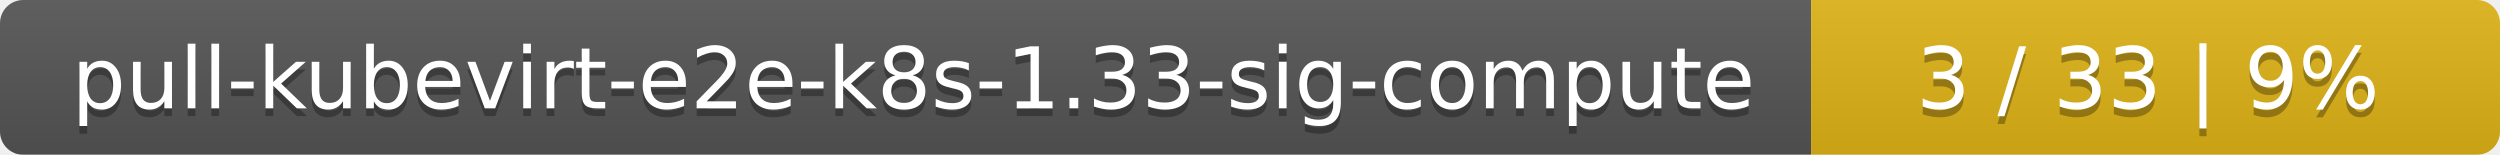
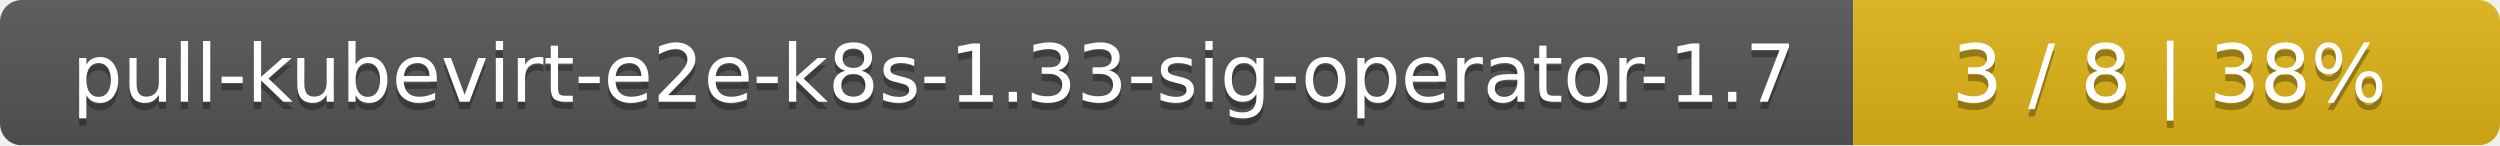
- <svg xmlns="http://www.w3.org/2000/svg" width="323" height="20">
+ <svg xmlns="http://www.w3.org/2000/svg" width="344" height="20">
  <linearGradient id="smooth" x2="0" y2="100%">
    <stop offset="0" stop-color="#bbb" stop-opacity=".1" />
    <stop offset="1" stop-opacity=".1" />
  </linearGradient>
  <mask id="round">
-     <rect width="323" height="20" rx="3" fill="#fff" />
+     <rect width="344" height="20" rx="3" fill="#fff" />
  </mask>
  <g mask="url(#round)">
-     <rect width="234" height="20" fill="#555" />
-     <rect x="234" width="89" height="20" fill="#dfb317" />
-     <rect width="323" height="20" fill="url(#smooth)" />
+     <rect width="255" height="20" fill="#555" />
+     <rect x="255" width="89" height="20" fill="#dfb317" />
+     <rect width="344" height="20" fill="url(#smooth)" />
  </g>
  <g fill="#fff" text-anchor="middle" font-family="DejaVu Sans,Verdana,Geneva,sans-serif" font-size="11">
-     <text x="118" y="15" fill="#010101" fill-opacity=".3">pull-kubevirt-e2e-k8s-1.33-sig-compute</text>
-     <text x="118" y="14">pull-kubevirt-e2e-k8s-1.33-sig-compute</text>
-     <text x="277.5" y="15" fill="#010101" fill-opacity=".3">3 / 33    |    9%</text>
-     <text x="277.5" y="14">3 / 33    |    9%</text>
+     <text x="128.5" y="15" fill="#010101" fill-opacity=".3">pull-kubevirt-e2e-k8s-1.33-sig-operator-1.7</text>
+     <text x="128.5" y="14">pull-kubevirt-e2e-k8s-1.33-sig-operator-1.7</text>
+     <text x="298.5" y="15" fill="#010101" fill-opacity=".3">3 / 8    |    38%</text>
+     <text x="298.5" y="14">3 / 8    |    38%</text>
  </g>
</svg>
